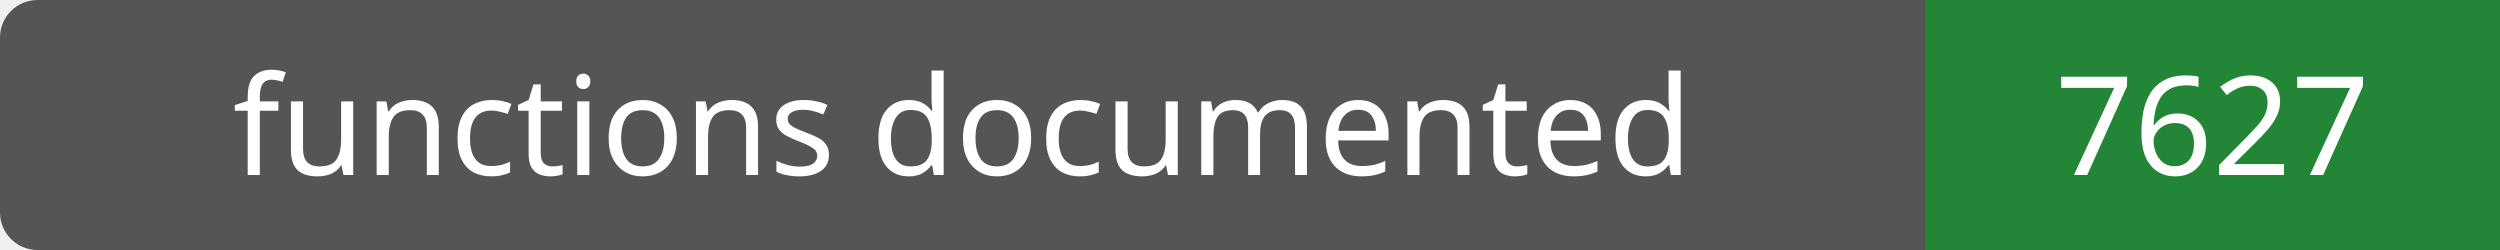
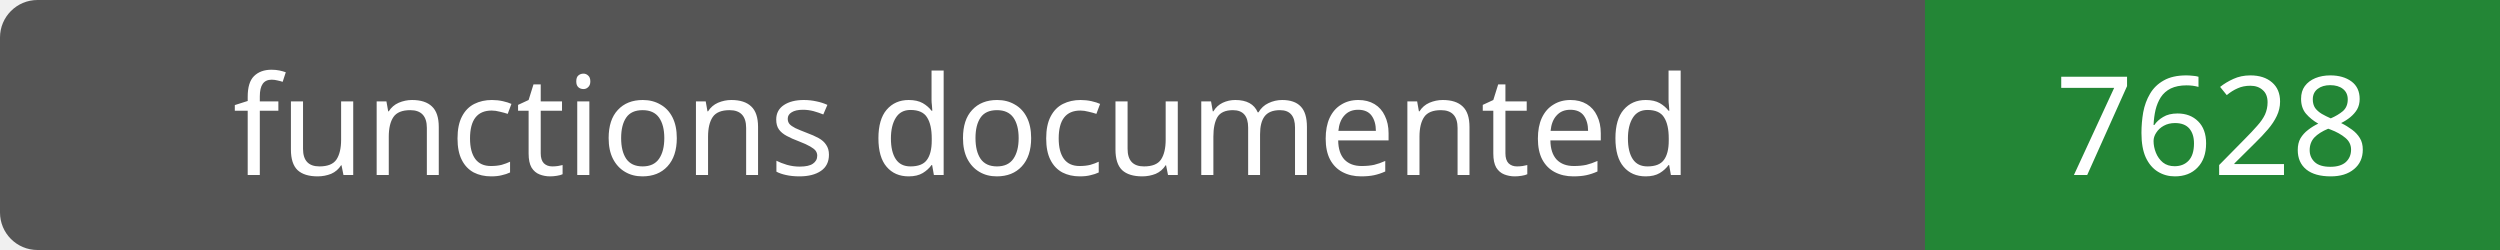
- <svg xmlns="http://www.w3.org/2000/svg" width="200" height="20" role="img" aria-label="functions documented: 7627">
+ <svg xmlns="http://www.w3.org/2000/svg" width="200" height="20" role="img" aria-label="functions documented: 7628">
  <rect width="200" height="20" rx="3" fill="#555" />
  <path fill="#238636" d="M154 0h46v20H154z" />
  <g fill="#fff" text-anchor="middle" font-family="Verdana,sans-serif" font-size="11">
    <text x="77.0" y="14">functions documented</text>
-     <text x="177.0" y="14">7627</text>
+     <text x="177.0" y="14">7628</text>
  </g>
</svg>
